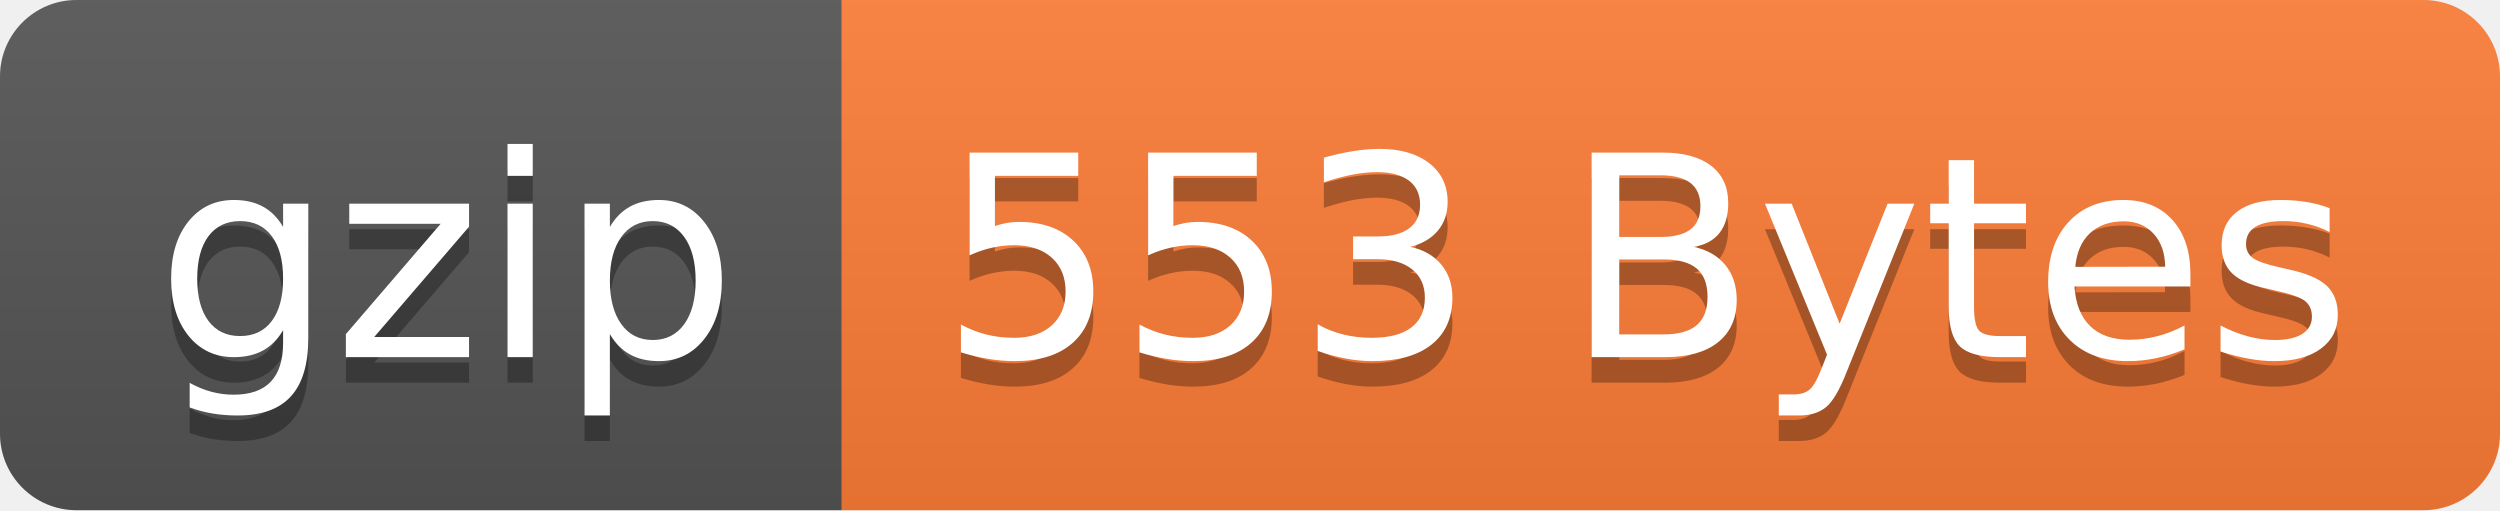
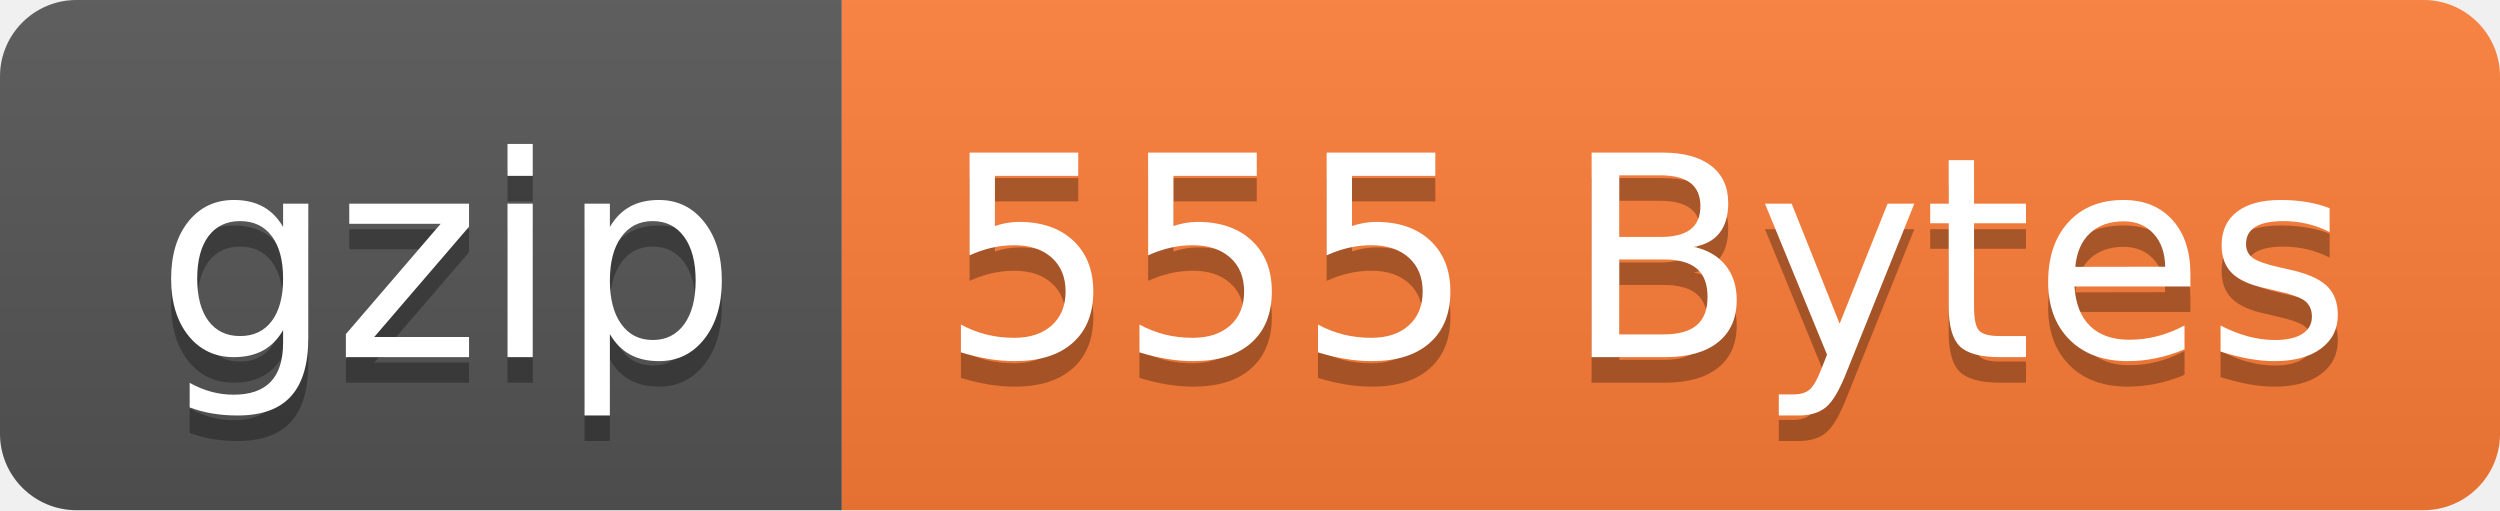
- <svg xmlns="http://www.w3.org/2000/svg" width="98" height="20" role="img" aria-label="gzip: 553 Bytes">
+ <svg xmlns="http://www.w3.org/2000/svg" width="98" height="20" role="img" aria-label="gzip: 555 Bytes">
  <linearGradient id="s" x2="0" y2="100%">
    <stop offset="0" stop-color="#bbb" stop-opacity=".1" />
    <stop offset="1" stop-opacity=".1" />
  </linearGradient>
  <clipPath id="r">
    <rect width="98" height="20" rx="3" fill="#fff" />
  </clipPath>
  <g clip-path="url(#r)">
    <rect width="33" height="20" fill="#555" />
    <rect x="33" width="65" height="20" fill="#fe7d37" />
    <rect width="98" height="20" fill="url(#s)" />
  </g>
  <g fill="#fff" text-anchor="middle" font-family="Verdana,Geneva,DejaVu Sans,sans-serif" text-rendering="geometricPrecision" font-size="110">
    <text aria-hidden="true" x="175" y="150" fill="#010101" fill-opacity=".3" transform="scale(.1)" textLength="230">gzip</text>
    <text x="175" y="140" transform="scale(.1)" fill="#fff" textLength="230">gzip</text>
-     <text aria-hidden="true" x="645" y="150" fill="#010101" fill-opacity=".3" transform="scale(.1)" textLength="550">553 Bytes</text>
-     <text x="645" y="140" transform="scale(.1)" fill="#fff" textLength="550">553 Bytes</text>
+     <text aria-hidden="true" x="645" y="150" fill="#010101" fill-opacity=".3" transform="scale(.1)" textLength="550">555 Bytes</text>
+     <text x="645" y="140" transform="scale(.1)" fill="#fff" textLength="550">555 Bytes</text>
  </g>
</svg>
